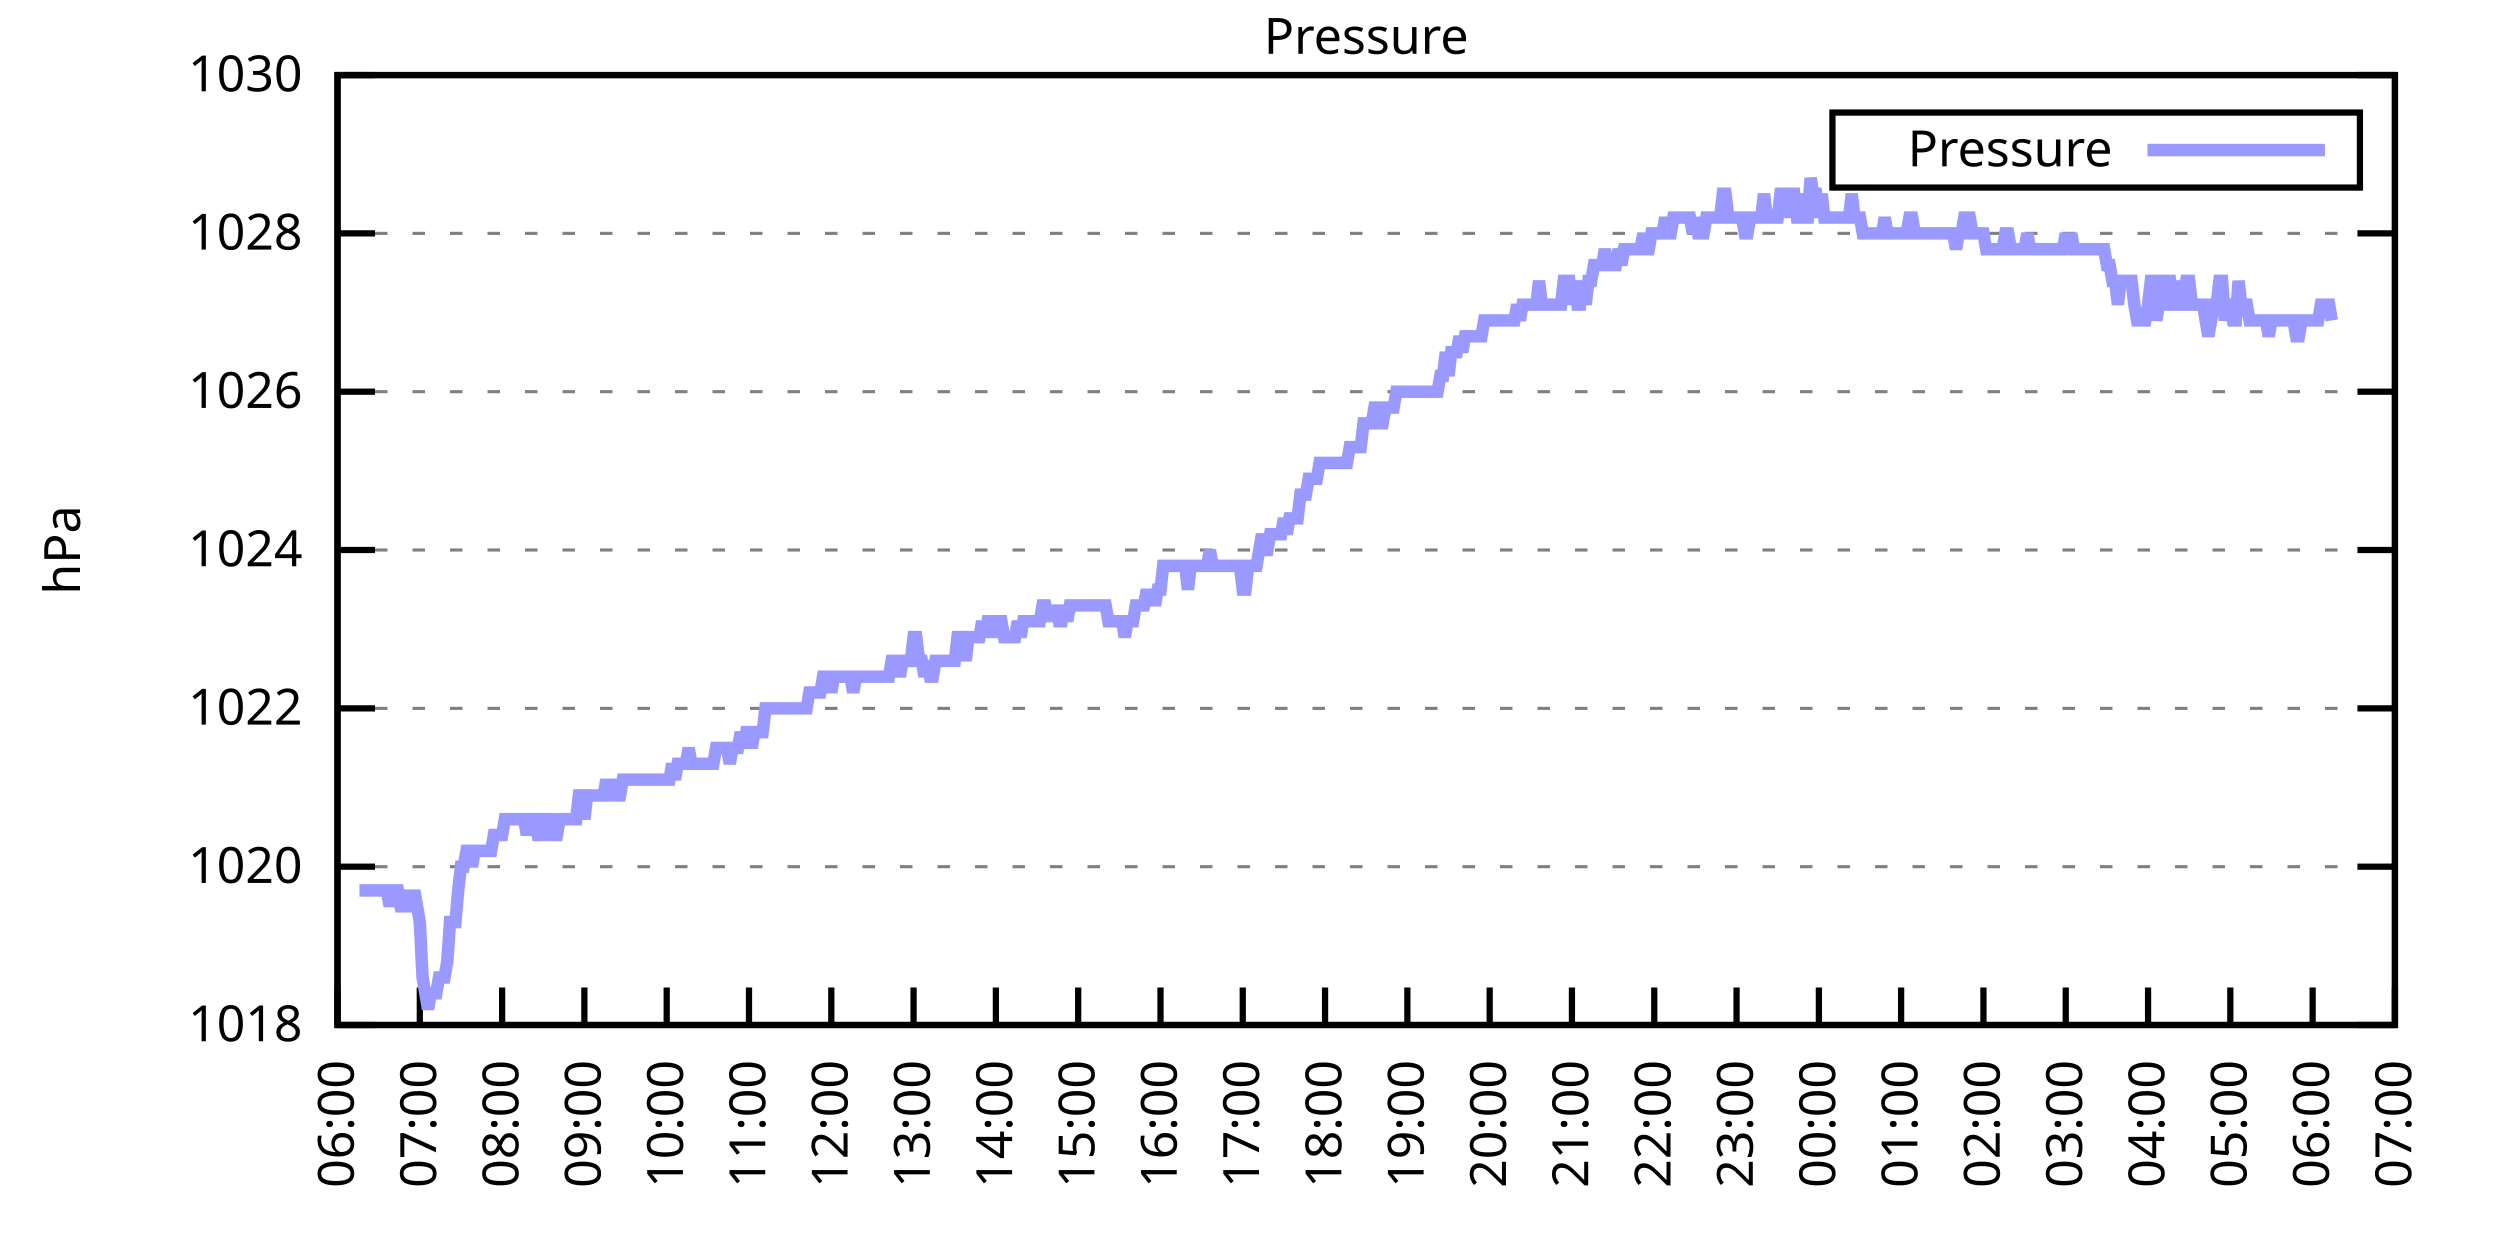
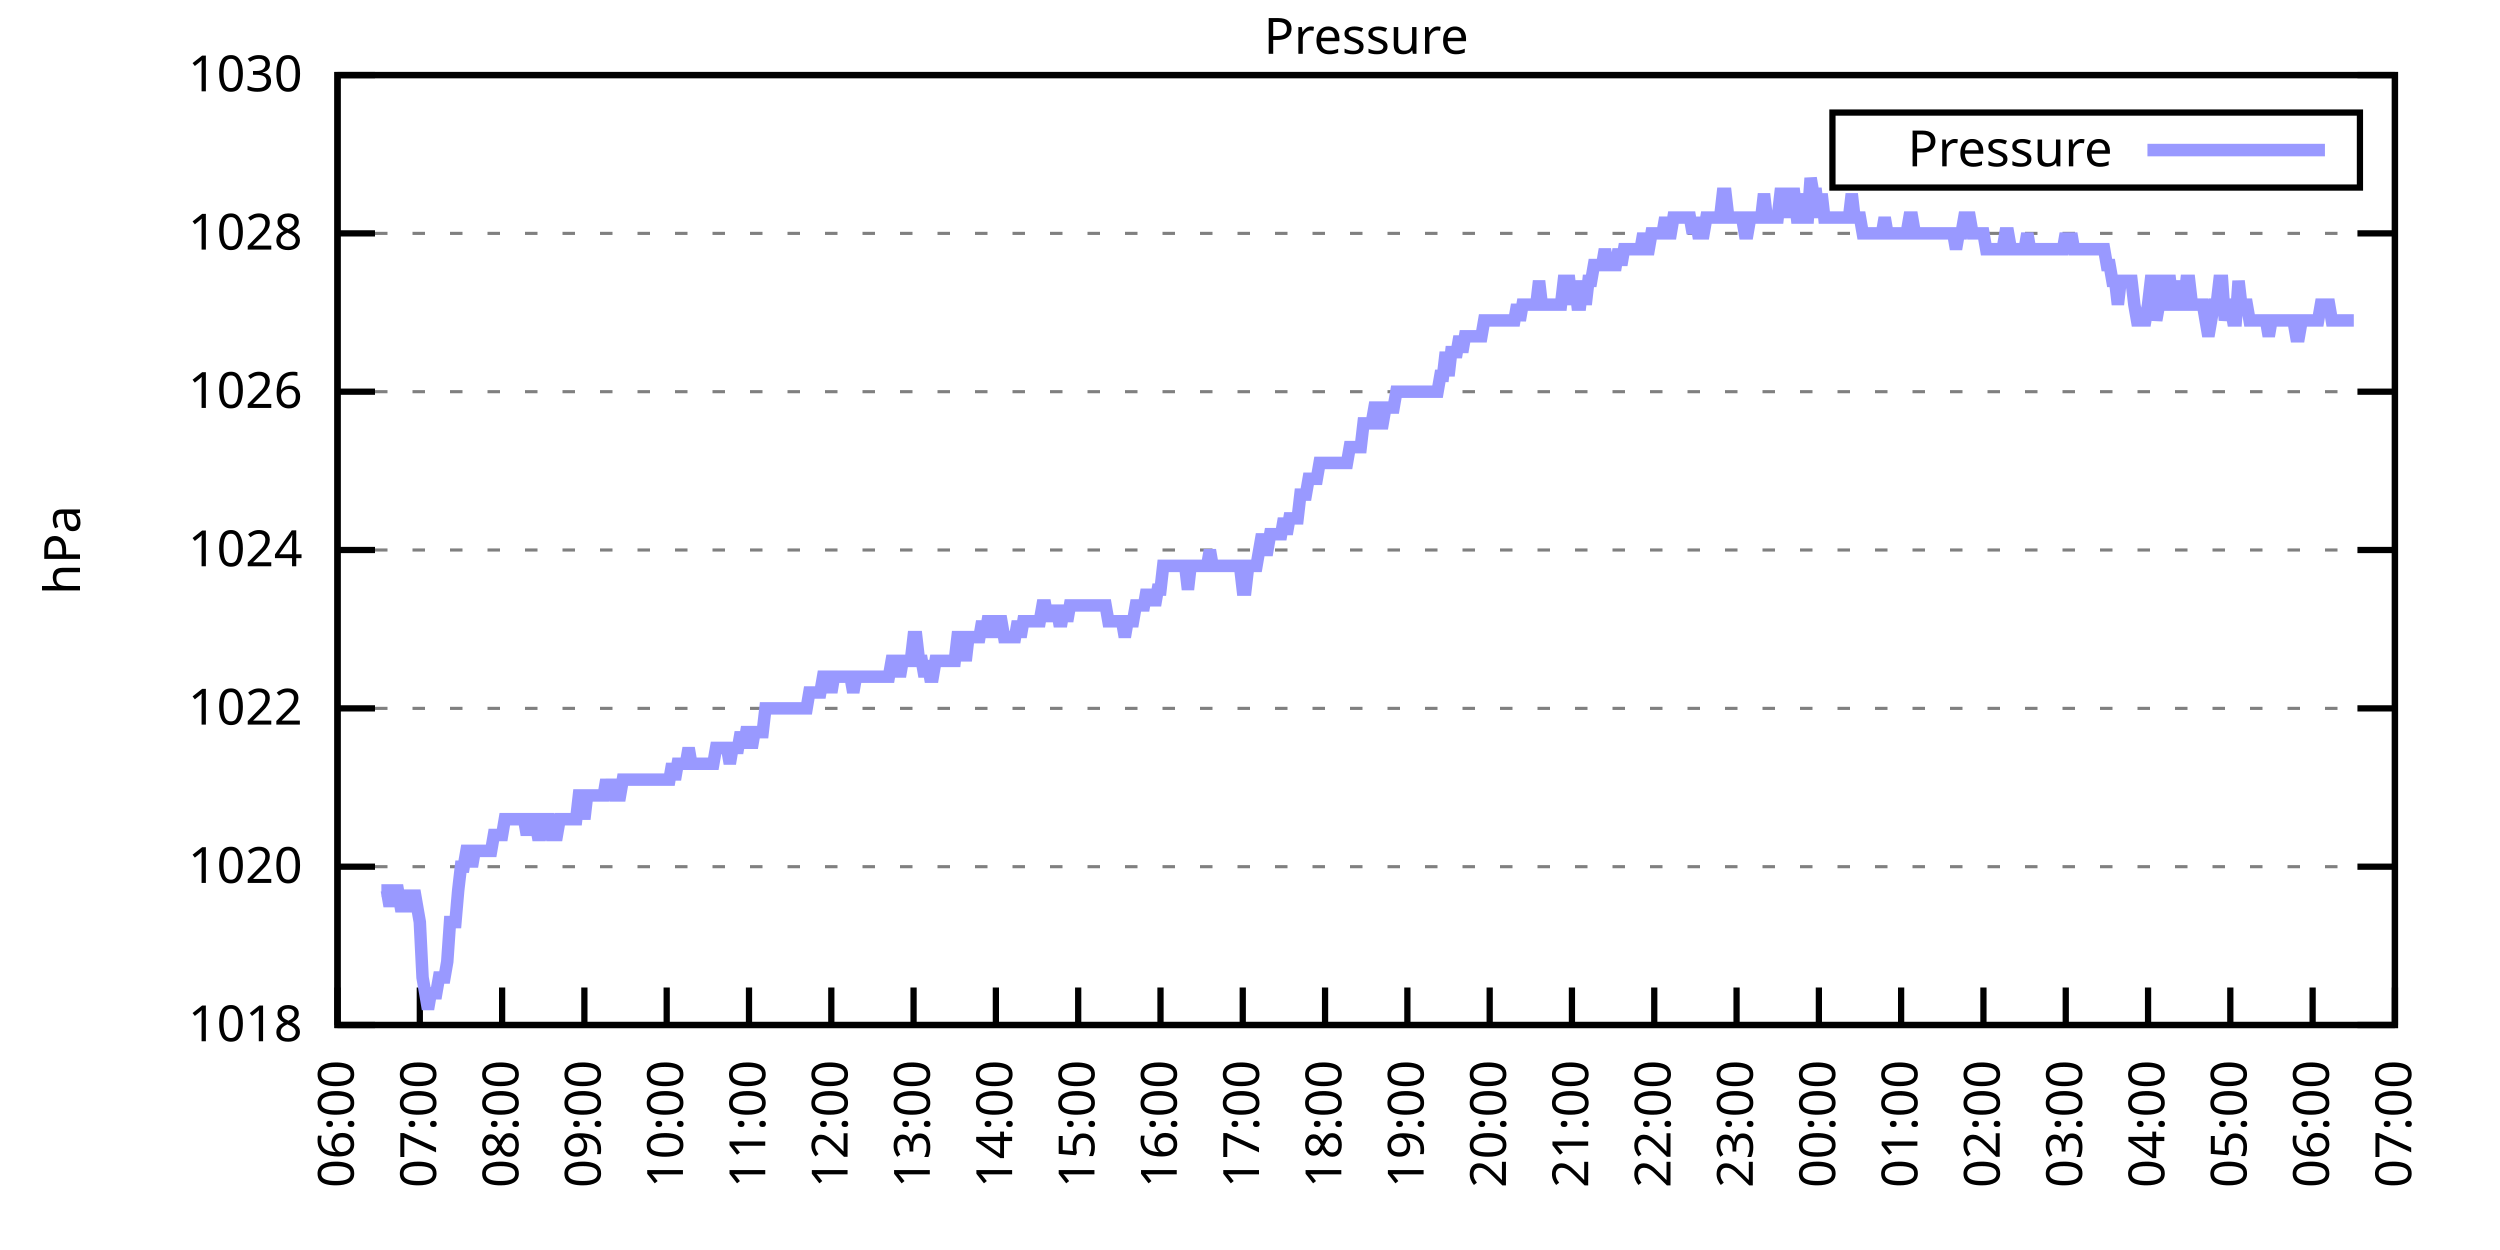
<svg xmlns="http://www.w3.org/2000/svg" xmlns:xlink="http://www.w3.org/1999/xlink" width="400" height="200" viewBox="0 0 400 200">
  <g id="gnuplot_canvas">
    <rect x="0" y="0" width="400" height="200" fill="none" />
    <defs>
      <circle id="gpDot" r="0.5" stroke-width="0.5" stroke="currentColor" />
      <path id="gpPt0" stroke-width="0.333" stroke="currentColor" d="M-1,0 h2 M0,-1 v2" />
      <path id="gpPt1" stroke-width="0.333" stroke="currentColor" d="M-1,-1 L1,1 M1,-1 L-1,1" />
      <path id="gpPt2" stroke-width="0.333" stroke="currentColor" d="M-1,0 L1,0 M0,-1 L0,1 M-1,-1 L1,1 M-1,1 L1,-1" />
      <rect id="gpPt3" stroke-width="0.333" stroke="currentColor" x="-1" y="-1" width="2" height="2" />
      <rect id="gpPt4" stroke-width="0.333" stroke="currentColor" fill="currentColor" x="-1" y="-1" width="2" height="2" />
      <circle id="gpPt5" stroke-width="0.333" stroke="currentColor" cx="0" cy="0" r="1" />
      <use xlink:href="#gpPt5" id="gpPt6" fill="currentColor" stroke="none" />
      <path id="gpPt7" stroke-width="0.333" stroke="currentColor" d="M0,-1.33 L-1.33,0.67 L1.33,0.67 z" />
      <use xlink:href="#gpPt7" id="gpPt8" fill="currentColor" stroke="none" />
      <use xlink:href="#gpPt7" id="gpPt9" stroke="currentColor" transform="rotate(180)" />
      <use xlink:href="#gpPt9" id="gpPt10" fill="currentColor" stroke="none" />
      <use xlink:href="#gpPt3" id="gpPt11" stroke="currentColor" transform="rotate(45)" />
      <use xlink:href="#gpPt11" id="gpPt12" fill="currentColor" stroke="none" />
      <path id="gpPt13" stroke-width="0.333" stroke="currentColor" d="M0,1.330 L1.265,0.411 L0.782,-1.067 L-0.782,-1.076 L-1.265,0.411 z" />
      <use xlink:href="#gpPt13" id="gpPt14" fill="currentColor" stroke="none" />
      <filter id="textbox" filterUnits="objectBoundingBox" x="0" y="0" height="1" width="1">
        <feFlood flood-color="white" flood-opacity="1" result="bgnd" />
        <feComposite in="SourceGraphic" in2="bgnd" operator="atop" />
      </filter>
      <filter id="greybox" filterUnits="objectBoundingBox" x="0" y="0" height="1" width="1">
        <feFlood flood-color="lightgrey" flood-opacity="1" result="grey" />
        <feComposite in="SourceGraphic" in2="grey" operator="atop" />
      </filter>
    </defs>
    <g fill="none" color="white" stroke="currentColor" stroke-width="1.00" stroke-linecap="butt" stroke-linejoin="miter">
</g>
    <g fill="none" color="black" stroke="currentColor" stroke-width="1.00" stroke-linecap="butt" stroke-linejoin="miter">
      <g stroke="none" shape-rendering="crispEdges">
        <polygon fill="rgb(255, 255, 255)" points="54.00,164.00 383.18,164.00 383.18,12.02 54.00,12.02 " />
      </g>
    </g>
    <g fill="none" color="black" stroke="currentColor" stroke-width="1.00" stroke-linecap="butt" stroke-linejoin="miter">
</g>
    <g fill="none" color="black" stroke="black" stroke-width="0.50" stroke-linecap="butt" stroke-linejoin="miter">
</g>
    <g fill="none" color="gray" stroke="currentColor" stroke-width="0.50" stroke-linecap="butt" stroke-linejoin="miter">
      <path stroke="gray" stroke-dasharray="2,4" class="gridline" d="M54.00,164.00 L383.19,164.00  " />
    </g>
    <g fill="none" color="gray" stroke="gray" stroke-width="1.00" stroke-linecap="butt" stroke-linejoin="miter">
</g>
    <g fill="none" color="black" stroke="currentColor" stroke-width="1.00" stroke-linecap="butt" stroke-linejoin="miter">
      <path stroke="black" d="M54.00,164.00 L60.00,164.00 M383.19,164.00 L377.19,164.00  " />
      <g transform="translate(48.40,166.60)" stroke="none" fill="black" font-family="Sans" font-size="8.00" text-anchor="end">
        <text>
          <tspan font-family="Sans"> 1018</tspan>
        </text>
      </g>
    </g>
    <g fill="none" color="black" stroke="currentColor" stroke-width="1.00" stroke-linecap="butt" stroke-linejoin="miter">
</g>
    <g fill="none" color="black" stroke="black" stroke-width="0.50" stroke-linecap="butt" stroke-linejoin="miter">
</g>
    <g fill="none" color="gray" stroke="currentColor" stroke-width="0.50" stroke-linecap="butt" stroke-linejoin="miter">
      <path stroke="gray" stroke-dasharray="2,4" class="gridline" d="M54.00,138.67 L383.19,138.67  " />
    </g>
    <g fill="none" color="gray" stroke="gray" stroke-width="1.00" stroke-linecap="butt" stroke-linejoin="miter">
</g>
    <g fill="none" color="black" stroke="currentColor" stroke-width="1.00" stroke-linecap="butt" stroke-linejoin="miter">
      <path stroke="black" d="M54.00,138.67 L60.00,138.67 M383.19,138.67 L377.19,138.67  " />
      <g transform="translate(48.40,141.27)" stroke="none" fill="black" font-family="Sans" font-size="8.00" text-anchor="end">
        <text>
          <tspan font-family="Sans"> 1020</tspan>
        </text>
      </g>
    </g>
    <g fill="none" color="black" stroke="currentColor" stroke-width="1.00" stroke-linecap="butt" stroke-linejoin="miter">
</g>
    <g fill="none" color="black" stroke="black" stroke-width="0.50" stroke-linecap="butt" stroke-linejoin="miter">
</g>
    <g fill="none" color="gray" stroke="currentColor" stroke-width="0.50" stroke-linecap="butt" stroke-linejoin="miter">
      <path stroke="gray" stroke-dasharray="2,4" class="gridline" d="M54.00,113.34 L383.19,113.34  " />
    </g>
    <g fill="none" color="gray" stroke="gray" stroke-width="1.00" stroke-linecap="butt" stroke-linejoin="miter">
</g>
    <g fill="none" color="black" stroke="currentColor" stroke-width="1.00" stroke-linecap="butt" stroke-linejoin="miter">
      <path stroke="black" d="M54.00,113.34 L60.00,113.34 M383.19,113.34 L377.19,113.34  " />
      <g transform="translate(48.40,115.94)" stroke="none" fill="black" font-family="Sans" font-size="8.00" text-anchor="end">
        <text>
          <tspan font-family="Sans"> 1022</tspan>
        </text>
      </g>
    </g>
    <g fill="none" color="black" stroke="currentColor" stroke-width="1.00" stroke-linecap="butt" stroke-linejoin="miter">
</g>
    <g fill="none" color="black" stroke="black" stroke-width="0.50" stroke-linecap="butt" stroke-linejoin="miter">
</g>
    <g fill="none" color="gray" stroke="currentColor" stroke-width="0.50" stroke-linecap="butt" stroke-linejoin="miter">
      <path stroke="gray" stroke-dasharray="2,4" class="gridline" d="M54.00,88.00 L383.19,88.00  " />
    </g>
    <g fill="none" color="gray" stroke="gray" stroke-width="1.00" stroke-linecap="butt" stroke-linejoin="miter">
</g>
    <g fill="none" color="black" stroke="currentColor" stroke-width="1.00" stroke-linecap="butt" stroke-linejoin="miter">
      <path stroke="black" d="M54.00,88.00 L60.00,88.00 M383.19,88.00 L377.19,88.00  " />
      <g transform="translate(48.40,90.60)" stroke="none" fill="black" font-family="Sans" font-size="8.00" text-anchor="end">
        <text>
          <tspan font-family="Sans"> 1024</tspan>
        </text>
      </g>
    </g>
    <g fill="none" color="black" stroke="currentColor" stroke-width="1.00" stroke-linecap="butt" stroke-linejoin="miter">
</g>
    <g fill="none" color="black" stroke="black" stroke-width="0.50" stroke-linecap="butt" stroke-linejoin="miter">
</g>
    <g fill="none" color="gray" stroke="currentColor" stroke-width="0.50" stroke-linecap="butt" stroke-linejoin="miter">
      <path stroke="gray" stroke-dasharray="2,4" class="gridline" d="M54.00,62.67 L383.19,62.67  " />
    </g>
    <g fill="none" color="gray" stroke="gray" stroke-width="1.00" stroke-linecap="butt" stroke-linejoin="miter">
</g>
    <g fill="none" color="black" stroke="currentColor" stroke-width="1.00" stroke-linecap="butt" stroke-linejoin="miter">
      <path stroke="black" d="M54.00,62.67 L60.00,62.67 M383.19,62.67 L377.19,62.67  " />
      <g transform="translate(48.40,65.27)" stroke="none" fill="black" font-family="Sans" font-size="8.00" text-anchor="end">
        <text>
          <tspan font-family="Sans"> 1026</tspan>
        </text>
      </g>
    </g>
    <g fill="none" color="black" stroke="currentColor" stroke-width="1.00" stroke-linecap="butt" stroke-linejoin="miter">
</g>
    <g fill="none" color="black" stroke="black" stroke-width="0.50" stroke-linecap="butt" stroke-linejoin="miter">
</g>
    <g fill="none" color="gray" stroke="currentColor" stroke-width="0.50" stroke-linecap="butt" stroke-linejoin="miter">
      <path stroke="gray" stroke-dasharray="2,4" class="gridline" d="M54.00,37.34 L383.19,37.34  " />
    </g>
    <g fill="none" color="gray" stroke="gray" stroke-width="1.00" stroke-linecap="butt" stroke-linejoin="miter">
</g>
    <g fill="none" color="black" stroke="currentColor" stroke-width="1.00" stroke-linecap="butt" stroke-linejoin="miter">
      <path stroke="black" d="M54.00,37.34 L60.00,37.34 M383.19,37.34 L377.19,37.34  " />
      <g transform="translate(48.40,39.94)" stroke="none" fill="black" font-family="Sans" font-size="8.00" text-anchor="end">
        <text>
          <tspan font-family="Sans"> 1028</tspan>
        </text>
      </g>
    </g>
    <g fill="none" color="black" stroke="currentColor" stroke-width="1.00" stroke-linecap="butt" stroke-linejoin="miter">
</g>
    <g fill="none" color="black" stroke="black" stroke-width="0.50" stroke-linecap="butt" stroke-linejoin="miter">
</g>
    <g fill="none" color="gray" stroke="currentColor" stroke-width="0.50" stroke-linecap="butt" stroke-linejoin="miter">
      <path stroke="gray" stroke-dasharray="2,4" class="gridline" d="M54.00,12.01 L383.19,12.01  " />
    </g>
    <g fill="none" color="gray" stroke="gray" stroke-width="1.00" stroke-linecap="butt" stroke-linejoin="miter">
</g>
    <g fill="none" color="black" stroke="currentColor" stroke-width="1.00" stroke-linecap="butt" stroke-linejoin="miter">
      <path stroke="black" d="M54.00,12.01 L60.00,12.01 M383.19,12.01 L377.19,12.01  " />
      <g transform="translate(48.40,14.61)" stroke="none" fill="black" font-family="Sans" font-size="8.00" text-anchor="end">
        <text>
          <tspan font-family="Sans"> 1030</tspan>
        </text>
      </g>
    </g>
    <g fill="none" color="black" stroke="currentColor" stroke-width="1.00" stroke-linecap="butt" stroke-linejoin="miter">
      <path stroke="black" d="M54.00,164.00 L54.00,158.00  " />
      <g transform="translate(56.60,169.60) rotate(270.00)" stroke="none" fill="black" font-family="Sans" font-size="8.00" text-anchor="end">
        <text>
          <tspan font-family="Sans">06:00</tspan>
        </text>
      </g>
    </g>
    <g fill="none" color="black" stroke="currentColor" stroke-width="1.00" stroke-linecap="butt" stroke-linejoin="miter">
      <path stroke="black" d="M67.17,164.00 L67.17,158.00  " />
      <g transform="translate(69.77,169.60) rotate(270.00)" stroke="none" fill="black" font-family="Sans" font-size="8.00" text-anchor="end">
        <text>
          <tspan font-family="Sans">07:00</tspan>
        </text>
      </g>
    </g>
    <g fill="none" color="black" stroke="currentColor" stroke-width="1.00" stroke-linecap="butt" stroke-linejoin="miter">
      <path stroke="black" d="M80.34,164.00 L80.34,158.00  " />
      <g transform="translate(82.94,169.60) rotate(270.00)" stroke="none" fill="black" font-family="Sans" font-size="8.00" text-anchor="end">
        <text>
          <tspan font-family="Sans">08:00</tspan>
        </text>
      </g>
    </g>
    <g fill="none" color="black" stroke="currentColor" stroke-width="1.00" stroke-linecap="butt" stroke-linejoin="miter">
      <path stroke="black" d="M93.50,164.00 L93.50,158.00  " />
      <g transform="translate(96.10,169.60) rotate(270.00)" stroke="none" fill="black" font-family="Sans" font-size="8.00" text-anchor="end">
        <text>
          <tspan font-family="Sans">09:00</tspan>
        </text>
      </g>
    </g>
    <g fill="none" color="black" stroke="currentColor" stroke-width="1.00" stroke-linecap="butt" stroke-linejoin="miter">
      <path stroke="black" d="M106.67,164.00 L106.67,158.00  " />
      <g transform="translate(109.27,169.60) rotate(270.00)" stroke="none" fill="black" font-family="Sans" font-size="8.00" text-anchor="end">
        <text>
          <tspan font-family="Sans">10:00</tspan>
        </text>
      </g>
    </g>
    <g fill="none" color="black" stroke="currentColor" stroke-width="1.00" stroke-linecap="butt" stroke-linejoin="miter">
      <path stroke="black" d="M119.84,164.00 L119.84,158.00  " />
      <g transform="translate(122.44,169.60) rotate(270.00)" stroke="none" fill="black" font-family="Sans" font-size="8.00" text-anchor="end">
        <text>
          <tspan font-family="Sans">11:00</tspan>
        </text>
      </g>
    </g>
    <g fill="none" color="black" stroke="currentColor" stroke-width="1.00" stroke-linecap="butt" stroke-linejoin="miter">
      <path stroke="black" d="M133.01,164.00 L133.01,158.00  " />
      <g transform="translate(135.61,169.60) rotate(270.00)" stroke="none" fill="black" font-family="Sans" font-size="8.00" text-anchor="end">
        <text>
          <tspan font-family="Sans">12:00</tspan>
        </text>
      </g>
    </g>
    <g fill="none" color="black" stroke="currentColor" stroke-width="1.00" stroke-linecap="butt" stroke-linejoin="miter">
      <path stroke="black" d="M146.17,164.00 L146.17,158.00  " />
      <g transform="translate(148.77,169.60) rotate(270.00)" stroke="none" fill="black" font-family="Sans" font-size="8.00" text-anchor="end">
        <text>
          <tspan font-family="Sans">13:00</tspan>
        </text>
      </g>
    </g>
    <g fill="none" color="black" stroke="currentColor" stroke-width="1.00" stroke-linecap="butt" stroke-linejoin="miter">
      <path stroke="black" d="M159.34,164.00 L159.34,158.00  " />
      <g transform="translate(161.94,169.60) rotate(270.00)" stroke="none" fill="black" font-family="Sans" font-size="8.00" text-anchor="end">
        <text>
          <tspan font-family="Sans">14:00</tspan>
        </text>
      </g>
    </g>
    <g fill="none" color="black" stroke="currentColor" stroke-width="1.00" stroke-linecap="butt" stroke-linejoin="miter">
      <path stroke="black" d="M172.51,164.00 L172.51,158.00  " />
      <g transform="translate(175.11,169.60) rotate(270.00)" stroke="none" fill="black" font-family="Sans" font-size="8.00" text-anchor="end">
        <text>
          <tspan font-family="Sans">15:00</tspan>
        </text>
      </g>
    </g>
    <g fill="none" color="black" stroke="currentColor" stroke-width="1.00" stroke-linecap="butt" stroke-linejoin="miter">
      <path stroke="black" d="M185.68,164.00 L185.68,158.00  " />
      <g transform="translate(188.28,169.60) rotate(270.00)" stroke="none" fill="black" font-family="Sans" font-size="8.00" text-anchor="end">
        <text>
          <tspan font-family="Sans">16:00</tspan>
        </text>
      </g>
    </g>
    <g fill="none" color="black" stroke="currentColor" stroke-width="1.00" stroke-linecap="butt" stroke-linejoin="miter">
      <path stroke="black" d="M198.84,164.00 L198.84,158.00  " />
      <g transform="translate(201.44,169.60) rotate(270.00)" stroke="none" fill="black" font-family="Sans" font-size="8.00" text-anchor="end">
        <text>
          <tspan font-family="Sans">17:00</tspan>
        </text>
      </g>
    </g>
    <g fill="none" color="black" stroke="currentColor" stroke-width="1.00" stroke-linecap="butt" stroke-linejoin="miter">
      <path stroke="black" d="M212.01,164.00 L212.01,158.00  " />
      <g transform="translate(214.61,169.60) rotate(270.00)" stroke="none" fill="black" font-family="Sans" font-size="8.00" text-anchor="end">
        <text>
          <tspan font-family="Sans">18:00</tspan>
        </text>
      </g>
    </g>
    <g fill="none" color="black" stroke="currentColor" stroke-width="1.00" stroke-linecap="butt" stroke-linejoin="miter">
      <path stroke="black" d="M225.18,164.00 L225.18,158.00  " />
      <g transform="translate(227.78,169.60) rotate(270.00)" stroke="none" fill="black" font-family="Sans" font-size="8.00" text-anchor="end">
        <text>
          <tspan font-family="Sans">19:00</tspan>
        </text>
      </g>
    </g>
    <g fill="none" color="black" stroke="currentColor" stroke-width="1.00" stroke-linecap="butt" stroke-linejoin="miter">
      <path stroke="black" d="M238.35,164.00 L238.35,158.00  " />
      <g transform="translate(240.95,169.60) rotate(270.00)" stroke="none" fill="black" font-family="Sans" font-size="8.00" text-anchor="end">
        <text>
          <tspan font-family="Sans">20:00</tspan>
        </text>
      </g>
    </g>
    <g fill="none" color="black" stroke="currentColor" stroke-width="1.00" stroke-linecap="butt" stroke-linejoin="miter">
      <path stroke="black" d="M251.51,164.00 L251.51,158.00  " />
      <g transform="translate(254.11,169.60) rotate(270.00)" stroke="none" fill="black" font-family="Sans" font-size="8.00" text-anchor="end">
        <text>
          <tspan font-family="Sans">21:00</tspan>
        </text>
      </g>
    </g>
    <g fill="none" color="black" stroke="currentColor" stroke-width="1.00" stroke-linecap="butt" stroke-linejoin="miter">
      <path stroke="black" d="M264.68,164.00 L264.68,158.00  " />
      <g transform="translate(267.28,169.60) rotate(270.00)" stroke="none" fill="black" font-family="Sans" font-size="8.00" text-anchor="end">
        <text>
          <tspan font-family="Sans">22:00</tspan>
        </text>
      </g>
    </g>
    <g fill="none" color="black" stroke="currentColor" stroke-width="1.00" stroke-linecap="butt" stroke-linejoin="miter">
      <path stroke="black" d="M277.85,164.00 L277.85,158.00  " />
      <g transform="translate(280.45,169.60) rotate(270.00)" stroke="none" fill="black" font-family="Sans" font-size="8.00" text-anchor="end">
        <text>
          <tspan font-family="Sans">23:00</tspan>
        </text>
      </g>
    </g>
    <g fill="none" color="black" stroke="currentColor" stroke-width="1.00" stroke-linecap="butt" stroke-linejoin="miter">
      <path stroke="black" d="M291.02,164.00 L291.02,158.00  " />
      <g transform="translate(293.62,169.60) rotate(270.00)" stroke="none" fill="black" font-family="Sans" font-size="8.00" text-anchor="end">
        <text>
          <tspan font-family="Sans">00:00</tspan>
        </text>
      </g>
    </g>
    <g fill="none" color="black" stroke="currentColor" stroke-width="1.00" stroke-linecap="butt" stroke-linejoin="miter">
      <path stroke="black" d="M304.18,164.00 L304.18,158.00  " />
      <g transform="translate(306.78,169.60) rotate(270.00)" stroke="none" fill="black" font-family="Sans" font-size="8.00" text-anchor="end">
        <text>
          <tspan font-family="Sans">01:00</tspan>
        </text>
      </g>
    </g>
    <g fill="none" color="black" stroke="currentColor" stroke-width="1.00" stroke-linecap="butt" stroke-linejoin="miter">
      <path stroke="black" d="M317.35,164.00 L317.35,158.00  " />
      <g transform="translate(319.95,169.60) rotate(270.00)" stroke="none" fill="black" font-family="Sans" font-size="8.00" text-anchor="end">
        <text>
          <tspan font-family="Sans">02:00</tspan>
        </text>
      </g>
    </g>
    <g fill="none" color="black" stroke="currentColor" stroke-width="1.00" stroke-linecap="butt" stroke-linejoin="miter">
      <path stroke="black" d="M330.52,164.00 L330.52,158.00  " />
      <g transform="translate(333.12,169.60) rotate(270.00)" stroke="none" fill="black" font-family="Sans" font-size="8.00" text-anchor="end">
        <text>
          <tspan font-family="Sans">03:00</tspan>
        </text>
      </g>
    </g>
    <g fill="none" color="black" stroke="currentColor" stroke-width="1.00" stroke-linecap="butt" stroke-linejoin="miter">
      <path stroke="black" d="M343.69,164.00 L343.69,158.00  " />
      <g transform="translate(346.29,169.60) rotate(270.00)" stroke="none" fill="black" font-family="Sans" font-size="8.00" text-anchor="end">
        <text>
          <tspan font-family="Sans">04:00</tspan>
        </text>
      </g>
    </g>
    <g fill="none" color="black" stroke="currentColor" stroke-width="1.00" stroke-linecap="butt" stroke-linejoin="miter">
      <path stroke="black" d="M356.85,164.00 L356.85,158.00  " />
      <g transform="translate(359.45,169.60) rotate(270.00)" stroke="none" fill="black" font-family="Sans" font-size="8.00" text-anchor="end">
        <text>
          <tspan font-family="Sans">05:00</tspan>
        </text>
      </g>
    </g>
    <g fill="none" color="black" stroke="currentColor" stroke-width="1.00" stroke-linecap="butt" stroke-linejoin="miter">
      <path stroke="black" d="M370.02,164.00 L370.02,158.00  " />
      <g transform="translate(372.62,169.60) rotate(270.00)" stroke="none" fill="black" font-family="Sans" font-size="8.00" text-anchor="end">
        <text>
          <tspan font-family="Sans">06:00</tspan>
        </text>
      </g>
    </g>
    <g fill="none" color="black" stroke="currentColor" stroke-width="1.00" stroke-linecap="butt" stroke-linejoin="miter">
      <path stroke="black" d="M383.19,164.00 L383.19,158.00  " />
      <g transform="translate(385.79,169.60) rotate(270.00)" stroke="none" fill="black" font-family="Sans" font-size="8.00" text-anchor="end">
        <text>
          <tspan font-family="Sans">07:00</tspan>
        </text>
      </g>
    </g>
    <g fill="none" color="black" stroke="currentColor" stroke-width="1.00" stroke-linecap="butt" stroke-linejoin="miter">
</g>
    <g fill="none" color="black" stroke="currentColor" stroke-width="1.00" stroke-linecap="butt" stroke-linejoin="miter">
      <path stroke="black" d="M54.00,12.01 L54.00,164.00 L383.19,164.00 L383.19,12.01 L54.00,12.01 Z  " />
    </g>
    <g fill="none" color="black" stroke="currentColor" stroke-width="1.00" stroke-linecap="butt" stroke-linejoin="miter">
</g>
    <g fill="none" color="black" stroke="currentColor" stroke-width="1.00" stroke-linecap="butt" stroke-linejoin="miter">
      <path stroke="black" d="M293.19,30.01 L293.19,18.01 L377.59,18.01 L377.59,30.01 L293.19,30.01 Z  " />
    </g>
    <g id="Pressure_plot_1">
      <g fill="none" color="white" stroke="black" stroke-width="2.00" stroke-linecap="butt" stroke-linejoin="miter">
</g>
      <g fill="none" color="black" stroke="currentColor" stroke-width="2.00" stroke-linecap="butt" stroke-linejoin="miter">
        <g transform="translate(337.99,26.61)" stroke="none" fill="black" font-family="Sans" font-size="8.00" text-anchor="end">
          <text>
            <tspan font-family="Sans">Pressure</tspan>
          </text>
        </g>
      </g>
      <g fill="none" color="black" stroke="currentColor" stroke-width="2.00" stroke-linecap="butt" stroke-linejoin="miter">
-         <path stroke="rgb(153, 153, 255)" d="M343.59,24.01 L371.99,24.01 M57.51,142.47 L57.95,142.47 L58.39,142.47 L58.83,142.47 L59.27,142.47 L59.71,142.47   L60.14,142.47 L60.58,142.47 L61.02,142.47 L61.46,142.47 L61.90,142.47 L62.34,145.00 L62.78,142.47 L63.22,142.47   L63.66,142.47 L64.10,145.00 L64.53,145.00 L64.97,142.47 L65.41,145.00 L65.85,145.00 L66.29,142.47 L66.73,145.00   L67.17,147.53 L67.61,156.40 L68.05,158.93 L68.48,161.47 L68.92,158.93 L69.36,158.93 L69.80,158.93 L70.24,156.40   L70.68,156.40 L71.12,156.40 L71.56,153.87 L72.00,147.53 L72.43,147.53 L72.87,147.53 L73.31,142.47 L73.75,138.67   L74.19,138.67 L74.63,136.14 L75.07,136.14 L75.51,138.67 L75.95,136.14 L76.38,136.14 L76.82,136.14 L77.26,136.14   L77.70,136.14 L78.14,136.14 L78.58,136.14 L79.02,133.60 L79.46,133.60 L79.90,133.60 L80.34,133.60 L80.77,131.07   L81.21,131.07 L81.65,131.07 L82.09,131.07 L82.53,131.07 L82.97,131.07 L83.41,131.07 L83.85,131.07 L84.29,133.60   L84.72,131.07 L85.16,131.07 L85.60,131.07 L86.04,133.60 L86.48,133.60 L86.92,131.07 L87.36,131.07 L87.80,131.07   L88.24,133.60 L88.67,133.60 L89.11,133.60 L89.55,131.07 L89.99,131.07 L90.43,131.07 L90.87,131.07 L91.31,131.07   L91.75,131.07 L92.19,131.07 L92.62,127.27 L93.06,127.27 L93.50,131.07 L93.94,127.27 L94.38,127.27 L94.82,127.27   L95.26,127.27 L95.70,127.27 L96.14,127.27 L96.58,127.27 L97.01,124.74 L97.45,127.27 L97.89,124.74 L98.33,127.27   L98.77,127.27 L99.21,127.27 L99.65,124.74 L100.09,124.74 L100.53,124.74 L100.96,124.74 L101.40,124.74 L101.84,124.74   L102.28,124.74 L102.72,124.74 L103.16,124.74 L103.60,124.74 L104.04,124.74 L104.48,124.74 L104.91,124.74 L105.35,124.74   L105.79,124.74 L106.23,124.74 L106.67,124.74 L107.11,124.74 L107.55,122.20 L107.99,124.74 L108.43,122.20 L108.87,122.20   L109.30,122.20 L109.74,122.20 L110.18,119.67 L110.62,122.20 L111.06,122.20 L111.50,122.20 L111.94,122.20 L112.38,122.20   L112.60,122.20 L113.25,122.20 L113.69,122.20 L114.13,122.20 L114.57,119.67 L115.01,119.67 L115.45,119.67 L115.89,119.67   L116.33,119.67 L116.77,122.20 L117.20,119.67 L117.64,119.67 L118.08,119.67 L118.52,117.14 L118.96,119.67 L119.40,117.14   L119.84,117.14 L120.28,119.67 L120.72,117.14 L121.15,117.14 L121.59,117.14 L122.03,117.14 L122.47,113.34 L122.91,113.34   L123.35,113.34 L123.79,113.34 L124.23,113.34 L124.67,113.34 L125.11,113.34 L125.54,113.34 L125.98,113.34 L126.42,113.34   L126.86,113.34 L127.30,113.34 L127.74,113.34 L128.18,113.34 L128.62,113.34 L129.06,113.34 L129.49,110.80 L129.93,110.80   L130.37,110.80 L130.81,110.80 L131.25,110.80 L131.69,108.27 L132.13,108.27 L132.57,108.27 L133.01,110.80 L133.44,108.27   L133.88,108.27 L134.32,108.27 L134.76,108.27 L135.20,108.27 L135.64,108.27 L136.08,108.27 L136.52,110.80 L136.96,108.27   L137.39,108.27 L137.83,108.27 L138.27,108.27 L138.71,108.27 L139.15,108.27 L139.59,108.27 L140.03,108.27 L140.47,108.27   L140.91,108.27 L141.35,108.27 L141.78,108.27 L142.22,108.27 L142.66,105.74 L143.10,105.74 L143.54,105.74 L143.98,108.27   L144.42,105.74 L144.86,105.74 L145.30,105.74 L145.73,105.74 L146.17,101.94 L146.61,101.94 L147.05,105.74 L147.49,105.74   L147.93,108.27 L148.37,105.74 L148.81,108.27 L149.25,108.27 L149.68,105.74 L150.12,105.74 L150.56,105.74 L151.00,105.74   L151.44,105.74 L151.88,105.74 L152.32,105.74 L152.76,105.74 L153.20,101.94 L153.63,101.94 L154.07,101.94 L154.51,105.74   L154.95,101.94 L155.39,101.94 L155.83,101.94 L156.27,101.94 L156.71,101.94 L157.15,99.40 L157.59,101.94 L158.02,99.40   L158.46,99.40 L158.90,99.40 L159.34,101.94 L159.78,99.40 L160.22,99.40 L160.66,101.94 L161.10,101.94 L161.54,101.94   L161.97,101.94 L162.41,101.94 L162.85,99.40 L163.29,101.94 L163.73,99.40 L164.17,99.40 L164.61,99.40 L165.05,99.40   L165.49,99.40 L165.92,99.40 L166.36,99.40 L166.80,96.87 L167.24,96.87 L167.68,99.40 L168.12,96.87 L168.56,99.40   L169.00,96.87 L169.44,99.40 L169.87,99.40 L170.31,96.87 L170.75,99.40 L171.19,96.87 L171.63,96.87 L172.07,96.87   L172.51,96.87 L172.95,96.87 L173.39,96.87 L173.83,96.87 L174.26,96.87 L174.70,96.87 L175.14,96.87 L175.58,96.87   L176.02,96.87 L176.46,96.87 L176.90,96.87 L177.34,99.40 L177.78,99.40 L178.21,99.40 L178.65,99.40 L179.09,99.40   L179.53,99.40 L179.97,101.94 L180.41,99.40 L180.85,99.40 L181.29,99.40 L181.73,96.87 L182.16,96.87 L182.60,96.87   L183.04,96.87 L183.48,94.34 L183.92,96.87 L184.36,94.34 L184.80,96.87 L185.24,94.34 L185.68,94.34 L186.11,90.54   L186.55,90.54 L186.99,90.54 L187.43,90.54 L187.87,90.54 L188.31,90.54 L188.75,90.54 L189.19,90.54 L189.63,90.54   L190.07,94.34 L190.50,90.54 L190.94,90.54 L191.38,90.54 L191.82,90.54 L192.26,90.54 L192.70,90.54 L193.14,90.54   L193.58,88.00 L194.02,90.54 L194.45,90.54 L194.89,90.54 L195.33,90.54 L195.77,90.54 L196.21,90.54 L196.65,90.54   L197.09,90.54 L197.53,90.54 L197.97,90.54 L198.40,90.54 L198.84,94.34 L199.28,94.34 L199.72,90.54 L200.16,90.54   L200.60,90.54 L201.04,90.54 L201.48,88.00 L201.92,85.47 L202.35,88.00 L202.79,88.00 L203.23,85.47 L203.67,85.47   L204.11,85.47 L204.55,85.47 L204.99,85.47 L205.43,82.94 L205.87,85.47 L206.31,82.94 L206.74,82.94 L207.18,82.94   L207.62,82.94 L208.06,79.14 L208.50,79.14 L208.94,79.14 L209.38,76.61 L209.82,76.61 L210.26,76.61 L210.69,76.61   L211.13,74.07 L211.57,74.07 L212.01,74.07 L212.45,74.07 L212.89,74.07 L213.33,74.07 L213.77,74.07 L214.21,74.07   L214.64,74.07 L215.08,74.07 L215.52,74.07 L215.96,71.54 L216.40,71.54 L216.84,71.54 L217.28,71.54 L217.72,71.54   L218.16,67.74 L218.60,67.74 L219.03,67.74 L219.47,67.74 L219.91,65.21 L220.35,65.21 L220.79,67.74 L221.23,67.74   L221.67,65.21 L222.11,65.21 L222.55,65.21 L222.98,65.21 L223.42,62.67 L223.86,62.67 L224.30,62.67 L224.74,62.67   L225.18,62.67 L225.62,62.67 L226.06,62.67 L226.50,62.67 L226.93,62.67 L227.37,62.67 L227.81,62.67 L228.25,62.67   L228.69,62.67 L229.13,62.67 L229.57,62.67 L230.01,62.67 L230.45,60.14 L230.88,60.14 L231.32,56.34 L231.76,60.14   L232.20,56.34 L232.64,56.34 L233.08,56.34 L233.52,53.81 L233.96,56.34 L234.40,53.81 L234.84,53.81 L235.27,53.81   L235.71,53.81 L236.15,53.81 L236.59,53.81 L237.03,53.81 L237.47,51.27 L237.91,51.27 L238.35,51.27 L238.79,51.27   L239.22,51.27 L239.66,51.27 L240.10,51.27 L240.54,51.27 L240.98,51.27 L241.42,51.27 L241.86,51.27 L242.30,51.27   L242.74,48.74 L243.17,51.27 L243.61,48.74 L244.05,48.74 L244.49,48.74 L244.93,48.74 L245.37,48.74 L245.81,48.74   L246.25,44.94 L246.69,48.74 L247.12,48.74 L247.56,48.74 L248.00,48.74 L248.44,48.74 L248.88,48.74 L249.32,48.74   L249.76,48.74 L250.20,44.94 L250.64,44.94 L251.08,44.94 L251.51,48.74 L251.95,44.94 L252.39,48.74 L252.83,48.74   L253.27,44.94 L253.71,48.74 L254.15,44.94 L254.59,44.94 L255.03,42.41 L255.46,42.41 L255.90,42.41 L256.34,42.41   L256.78,39.87 L257.22,42.41 L257.66,42.41 L258.10,42.41 L258.54,42.41 L258.98,39.87 L259.41,42.41 L259.85,39.87   L260.29,39.87 L260.73,39.87 L261.17,39.87 L261.61,39.87 L262.05,39.87 L262.49,39.87 L262.93,37.34 L263.36,39.87   L263.80,39.87 L264.24,37.34 L264.68,37.34 L265.12,37.34 L265.56,37.34 L266.00,37.34 L266.44,34.81 L266.88,37.34   L267.32,37.34 L267.75,34.81 L268.19,34.81 L268.63,34.81 L269.07,34.81 L269.51,34.81 L269.95,34.81 L270.39,34.81   L270.83,37.34 L271.27,34.81 L271.70,37.34 L272.14,37.34 L272.58,37.34 L273.02,34.81 L273.46,34.81 L273.90,34.81   L274.34,34.81 L274.78,34.81 L275.22,34.81 L275.65,31.01 L276.09,31.01 L276.53,34.81 L276.97,34.81 L277.41,34.81   L277.85,34.81 L278.29,34.81 L278.73,34.81 L279.17,37.34 L279.60,37.34 L280.04,34.81 L280.48,34.81 L280.92,34.81   L281.36,34.81 L281.80,34.81 L282.24,31.01 L282.68,34.81 L283.12,34.81 L283.56,34.81 L283.99,34.81 L284.43,34.81   L284.87,31.01 L285.31,31.01 L285.75,34.81 L286.19,31.01 L286.63,31.01 L287.07,31.01 L287.51,34.81 L287.94,34.81   L288.38,31.01 L288.82,34.81 L289.26,34.81 L289.70,28.48 L290.14,31.01 L290.58,31.01 L291.02,34.81 L291.46,31.01   L291.89,34.81 L292.33,34.81 L292.77,34.81 L293.21,34.81 L293.65,34.81 L294.09,34.81 L294.53,34.81 L294.97,34.81   L295.41,34.81 L295.84,34.81 L296.28,31.01 L296.72,34.81 L297.16,34.81 L297.60,34.81 L298.04,37.34 L298.48,37.34   L298.92,37.34 L299.36,37.34 L299.80,37.34 L300.23,37.34 L300.67,37.34 L301.11,37.34 L301.55,34.81 L301.99,37.34   L302.43,37.34 L302.87,37.34 L303.31,37.34 L303.75,37.34 L304.18,37.34 L304.62,37.34 L305.06,37.34 L305.50,34.81   L305.94,34.81 L306.38,37.34 L306.82,37.34 L307.26,37.34 L307.70,37.34 L308.13,37.34 L308.57,37.34 L309.01,37.34   L309.45,37.34 L309.89,37.34 L310.33,37.34 L310.77,37.34 L311.21,37.34 L311.65,37.34 L312.08,37.34 L312.52,37.34   L312.96,39.87 L313.40,37.34 L313.84,37.34 L314.28,34.81 L314.72,34.81 L315.16,34.81 L315.60,37.34 L316.04,37.34   L316.47,37.34 L316.91,37.34 L317.35,37.34 L317.79,39.87 L318.23,39.87 L318.67,39.87 L319.11,39.87 L319.55,39.87   L319.99,39.87 L320.42,39.87 L320.86,37.34 L321.30,37.34 L321.74,39.87 L322.18,39.87 L322.62,39.87 L323.06,39.87   L323.50,39.87 L323.94,39.87 L324.37,37.34 L324.81,39.87 L325.25,39.87 L325.69,39.87 L326.13,39.87 L326.57,39.87   L327.01,39.87 L327.45,39.87 L327.89,39.87 L328.33,39.87 L328.76,39.87 L329.20,39.87 L329.64,39.87 L330.08,39.87   L330.52,37.34 L330.96,39.87 L331.40,37.34 L331.84,39.87 L332.28,39.87 L332.71,39.87 L333.15,39.87 L333.59,39.87   L334.03,39.87 L334.47,39.87 L334.91,39.87 L335.35,39.87 L335.79,39.87 L336.23,39.87 L336.66,39.87 L337.10,42.41   L337.54,42.41 L337.98,44.94 L338.42,44.94 L338.86,48.74 L339.30,44.94 L339.74,44.94 L340.18,44.94 L340.61,44.94   L341.05,44.94 L341.49,48.74 L341.93,51.27 L342.37,51.27 L342.81,51.27 L343.25,51.27 L343.69,48.74 L344.13,44.94   L344.57,44.94 L345.00,51.27 L345.44,48.74 L345.88,48.74 L346.32,44.94 L346.76,44.94 L347.20,44.94 L347.64,48.74   L348.08,48.74 L348.52,44.94 L348.95,48.74 L349.39,48.74 L349.83,44.94 L350.27,44.94 L350.71,48.74 L351.15,48.74   L351.59,48.74 L352.03,48.74 L352.47,48.74 L352.90,51.27 L353.34,53.81 L353.78,51.27 L354.22,48.74 L354.66,48.74   L355.10,44.94 L355.54,44.94 L355.98,51.27 L356.42,48.74 L356.85,48.74 L357.29,51.27 L357.73,51.27 L358.17,44.94   L358.61,48.74 L359.05,48.74 L359.49,48.74 L359.93,51.27 L360.37,51.27 L360.81,51.27 L361.24,51.27 L361.68,51.27   L362.12,51.27 L362.56,51.27 L363.00,53.81 L363.44,51.27 L363.88,51.27 L364.32,51.27 L364.76,51.27 L365.19,51.27   L365.63,51.27 L366.07,51.27 L366.51,51.27 L366.95,51.27 L367.39,53.81 L367.83,53.81 L368.27,51.27 L368.71,51.27   L369.14,51.27 L369.58,51.27 L370.02,51.27 L370.46,51.27 L370.90,51.27 L371.34,48.74 L371.78,48.74 L372.22,48.74   L372.66,48.74 L373.09,51.27  " />
+         <path stroke="rgb(153, 153, 255)" d="M343.59,24.01 L371.99,24.01 M61.02,142.47 L61.46,142.47 L61.90,142.47 L62.34,145.00 L62.78,142.47 L63.22,142.47   L63.66,142.47 L64.10,145.00 L64.53,145.00 L64.97,142.47 L65.41,145.00 L65.85,145.00 L66.29,142.47 L66.73,145.00   L67.17,147.53 L67.61,156.40 L68.05,158.93 L68.48,161.47 L68.92,158.93 L69.36,158.93 L69.80,158.93 L70.24,156.40   L70.68,156.40 L71.12,156.40 L71.56,153.87 L72.00,147.53 L72.43,147.53 L72.87,147.53 L73.31,142.47 L73.75,138.67   L74.19,138.67 L74.63,136.14 L75.07,136.14 L75.51,138.67 L75.95,136.14 L76.38,136.14 L76.82,136.14 L77.26,136.14   L77.70,136.14 L78.14,136.14 L78.58,136.14 L79.02,133.60 L79.46,133.60 L79.90,133.60 L80.34,133.60 L80.77,131.07   L81.21,131.07 L81.65,131.07 L82.09,131.07 L82.53,131.07 L82.97,131.07 L83.41,131.07 L83.85,131.07 L84.29,133.60   L84.72,131.07 L85.16,131.07 L85.60,131.07 L86.04,133.60 L86.48,133.60 L86.92,131.07 L87.36,131.07 L87.80,131.07   L88.24,133.60 L88.67,133.60 L89.11,133.60 L89.55,131.07 L89.99,131.07 L90.43,131.07 L90.87,131.07 L91.31,131.07   L91.75,131.07 L92.19,131.07 L92.62,127.27 L93.06,127.27 L93.50,131.07 L93.94,127.27 L94.38,127.27 L94.82,127.27   L95.26,127.27 L95.70,127.27 L96.14,127.27 L96.58,127.27 L97.01,124.74 L97.45,127.27 L97.89,124.74 L98.33,127.27   L98.77,127.27 L99.21,127.27 L99.65,124.74 L100.09,124.74 L100.53,124.74 L100.96,124.74 L101.40,124.74 L101.84,124.74   L102.28,124.74 L102.72,124.74 L103.16,124.74 L103.60,124.74 L104.04,124.74 L104.48,124.74 L104.91,124.74 L105.35,124.74   L105.79,124.74 L106.23,124.74 L106.67,124.74 L107.11,124.74 L107.55,122.20 L107.99,124.74 L108.43,122.20 L108.87,122.20   L109.30,122.20 L109.74,122.20 L110.18,119.67 L110.62,122.20 L111.06,122.20 L111.50,122.20 L111.94,122.20 L112.38,122.20   L112.60,122.20 L113.25,122.20 L113.69,122.20 L114.13,122.20 L114.57,119.67 L115.01,119.67 L115.45,119.67 L115.89,119.67   L116.33,119.67 L116.77,122.20 L117.20,119.67 L117.64,119.67 L118.08,119.67 L118.52,117.14 L118.96,119.67 L119.40,117.14   L119.84,117.14 L120.28,119.67 L120.72,117.14 L121.15,117.14 L121.59,117.14 L122.03,117.14 L122.47,113.34 L122.91,113.34   L123.35,113.34 L123.79,113.34 L124.23,113.34 L124.67,113.34 L125.11,113.34 L125.54,113.34 L125.98,113.34 L126.42,113.34   L126.86,113.34 L127.30,113.34 L127.74,113.34 L128.18,113.34 L128.62,113.34 L129.06,113.34 L129.49,110.80 L129.93,110.80   L130.37,110.80 L130.81,110.80 L131.25,110.80 L131.69,108.27 L132.13,108.27 L132.57,108.27 L133.01,110.80 L133.44,108.27   L133.88,108.27 L134.32,108.27 L134.76,108.27 L135.20,108.27 L135.64,108.27 L136.08,108.27 L136.52,110.80 L136.96,108.27   L137.39,108.27 L137.83,108.27 L138.27,108.27 L138.71,108.27 L139.15,108.27 L139.59,108.27 L140.03,108.27 L140.47,108.27   L140.91,108.27 L141.35,108.27 L141.78,108.27 L142.22,108.27 L142.66,105.74 L143.10,105.74 L143.54,105.74 L143.98,108.27   L144.42,105.74 L144.86,105.74 L145.30,105.74 L145.73,105.74 L146.17,101.94 L146.61,101.94 L147.05,105.74 L147.49,105.74   L147.93,108.27 L148.37,105.74 L148.81,108.27 L149.25,108.27 L149.68,105.74 L150.12,105.74 L150.56,105.74 L151.00,105.74   L151.44,105.74 L151.88,105.74 L152.32,105.74 L152.76,105.74 L153.20,101.94 L153.63,101.94 L154.07,101.94 L154.51,105.74   L154.95,101.94 L155.39,101.94 L155.83,101.94 L156.27,101.94 L156.71,101.94 L157.15,99.40 L157.59,101.94 L158.02,99.40   L158.46,99.40 L158.90,99.40 L159.34,101.94 L159.78,99.40 L160.22,99.40 L160.66,101.94 L161.10,101.94 L161.54,101.94   L161.97,101.94 L162.41,101.94 L162.85,99.40 L163.29,101.94 L163.73,99.40 L164.17,99.40 L164.61,99.40 L165.05,99.40   L165.49,99.40 L165.92,99.40 L166.36,99.40 L166.80,96.87 L167.24,96.87 L167.68,99.40 L168.12,96.87 L168.56,99.40   L169.00,96.87 L169.44,99.40 L169.87,99.40 L170.31,96.87 L170.75,99.40 L171.19,96.87 L171.63,96.87 L172.07,96.87   L172.51,96.87 L172.95,96.87 L173.39,96.87 L173.83,96.87 L174.26,96.87 L174.70,96.87 L175.14,96.87 L175.58,96.87   L176.02,96.87 L176.46,96.87 L176.90,96.87 L177.34,99.40 L177.78,99.40 L178.21,99.40 L178.65,99.40 L179.09,99.40   L179.53,99.40 L179.97,101.94 L180.41,99.40 L180.85,99.40 L181.29,99.40 L181.73,96.87 L182.16,96.87 L182.60,96.87   L183.04,96.87 L183.48,94.34 L183.92,96.87 L184.36,94.34 L184.80,96.87 L185.24,94.34 L185.68,94.34 L186.11,90.54   L186.55,90.54 L186.99,90.54 L187.43,90.54 L187.87,90.54 L188.31,90.54 L188.75,90.54 L189.19,90.54 L189.63,90.54   L190.07,94.34 L190.50,90.54 L190.94,90.54 L191.38,90.54 L191.82,90.54 L192.26,90.54 L192.70,90.54 L193.14,90.54   L193.58,88.00 L194.02,90.54 L194.45,90.54 L194.89,90.54 L195.33,90.54 L195.77,90.54 L196.21,90.54 L196.65,90.54   L197.09,90.54 L197.53,90.54 L197.97,90.54 L198.40,90.54 L198.84,94.34 L199.28,94.34 L199.72,90.54 L200.16,90.54   L200.60,90.54 L201.04,90.54 L201.48,88.00 L201.92,85.47 L202.35,88.00 L202.79,88.00 L203.23,85.47 L203.67,85.47   L204.11,85.47 L204.55,85.47 L204.99,85.47 L205.43,82.94 L205.87,85.47 L206.31,82.94 L206.74,82.94 L207.18,82.94   L207.62,82.94 L208.06,79.14 L208.50,79.14 L208.94,79.14 L209.38,76.61 L209.82,76.61 L210.26,76.61 L210.69,76.61   L211.13,74.07 L211.57,74.07 L212.01,74.07 L212.45,74.07 L212.89,74.07 L213.33,74.07 L213.77,74.07 L214.21,74.07   L214.64,74.07 L215.08,74.07 L215.52,74.07 L215.96,71.54 L216.40,71.54 L216.84,71.54 L217.28,71.54 L217.72,71.54   L218.16,67.74 L218.60,67.74 L219.03,67.74 L219.47,67.74 L219.91,65.21 L220.35,65.21 L220.79,67.74 L221.23,67.74   L221.67,65.21 L222.11,65.21 L222.55,65.21 L222.98,65.21 L223.42,62.67 L223.86,62.67 L224.30,62.67 L224.74,62.67   L225.18,62.67 L225.62,62.67 L226.06,62.67 L226.50,62.67 L226.93,62.67 L227.37,62.67 L227.81,62.67 L228.25,62.67   L228.69,62.67 L229.13,62.67 L229.57,62.67 L230.01,62.67 L230.45,60.14 L230.88,60.14 L231.32,56.34 L231.76,60.14   L232.20,56.34 L232.64,56.34 L233.08,56.34 L233.52,53.81 L233.96,56.34 L234.40,53.81 L234.84,53.81 L235.27,53.81   L235.71,53.81 L236.15,53.81 L236.59,53.81 L237.03,53.81 L237.47,51.27 L237.91,51.27 L238.35,51.27 L238.79,51.27   L239.22,51.27 L239.66,51.27 L240.10,51.27 L240.54,51.27 L240.98,51.27 L241.42,51.27 L241.86,51.27 L242.30,51.27   L242.74,48.74 L243.17,51.27 L243.61,48.74 L244.05,48.74 L244.49,48.74 L244.93,48.74 L245.37,48.74 L245.81,48.74   L246.25,44.94 L246.69,48.74 L247.12,48.74 L247.56,48.74 L248.00,48.74 L248.44,48.74 L248.88,48.74 L249.32,48.74   L249.76,48.74 L250.20,44.94 L250.64,44.94 L251.08,44.94 L251.51,48.74 L251.95,44.94 L252.39,48.74 L252.83,48.74   L253.27,44.94 L253.71,48.74 L254.15,44.94 L254.59,44.94 L255.03,42.41 L255.46,42.41 L255.90,42.41 L256.34,42.41   L256.78,39.87 L257.22,42.41 L257.66,42.41 L258.10,42.41 L258.54,42.41 L258.98,39.87 L259.41,42.41 L259.85,39.87   L260.29,39.87 L260.73,39.87 L261.17,39.87 L261.61,39.87 L262.05,39.87 L262.49,39.87 L262.93,37.34 L263.36,39.87   L263.80,39.87 L264.24,37.34 L264.68,37.34 L265.12,37.34 L265.56,37.34 L266.00,37.34 L266.44,34.81 L266.88,37.34   L267.32,37.34 L267.75,34.81 L268.19,34.81 L268.63,34.81 L269.07,34.81 L269.51,34.81 L269.95,34.81 L270.39,34.81   L270.83,37.34 L271.27,34.81 L271.70,37.34 L272.14,37.34 L272.58,37.34 L273.02,34.81 L273.46,34.81 L273.90,34.81   L274.34,34.81 L274.78,34.81 L275.22,34.81 L275.65,31.01 L276.09,31.01 L276.53,34.81 L276.97,34.81 L277.41,34.81   L277.85,34.81 L278.29,34.81 L278.73,34.81 L279.17,37.34 L279.60,37.34 L280.04,34.81 L280.48,34.81 L280.92,34.81   L281.36,34.81 L281.80,34.81 L282.24,31.01 L282.68,34.81 L283.12,34.81 L283.56,34.81 L283.99,34.81 L284.43,34.81   L284.87,31.01 L285.31,31.01 L285.75,34.81 L286.19,31.01 L286.63,31.01 L287.07,31.01 L287.51,34.81 L287.94,34.81   L288.38,31.01 L288.82,34.81 L289.26,34.81 L289.70,28.48 L290.14,31.01 L290.58,31.01 L291.02,34.81 L291.46,31.01   L291.89,34.81 L292.33,34.81 L292.77,34.81 L293.21,34.81 L293.65,34.81 L294.09,34.81 L294.53,34.81 L294.97,34.81   L295.41,34.81 L295.84,34.81 L296.28,31.01 L296.72,34.81 L297.16,34.81 L297.60,34.81 L298.04,37.34 L298.48,37.34   L298.92,37.34 L299.36,37.34 L299.80,37.34 L300.23,37.34 L300.67,37.34 L301.11,37.34 L301.55,34.81 L301.99,37.34   L302.43,37.34 L302.87,37.34 L303.31,37.34 L303.75,37.34 L304.18,37.34 L304.62,37.34 L305.06,37.34 L305.50,34.81   L305.94,34.81 L306.38,37.34 L306.82,37.34 L307.26,37.34 L307.70,37.34 L308.13,37.34 L308.57,37.34 L309.01,37.34   L309.45,37.34 L309.89,37.34 L310.33,37.34 L310.77,37.34 L311.21,37.34 L311.65,37.34 L312.08,37.34 L312.52,37.34   L312.96,39.87 L313.40,37.34 L313.84,37.34 L314.28,34.81 L314.72,34.81 L315.16,34.81 L315.60,37.34 L316.04,37.34   L316.47,37.34 L316.91,37.34 L317.35,37.34 L317.79,39.87 L318.23,39.87 L318.67,39.87 L319.11,39.87 L319.55,39.87   L319.99,39.87 L320.42,39.87 L320.86,37.34 L321.30,37.34 L321.74,39.87 L322.18,39.87 L322.62,39.87 L323.06,39.87   L323.50,39.87 L323.94,39.87 L324.37,37.34 L324.81,39.87 L325.25,39.87 L325.69,39.87 L326.13,39.87 L326.57,39.87   L327.01,39.87 L327.45,39.87 L327.89,39.87 L328.33,39.87 L328.76,39.87 L329.20,39.87 L329.64,39.87 L330.08,39.87   L330.52,37.34 L330.96,39.87 L331.40,37.34 L331.84,39.87 L332.28,39.87 L332.71,39.87 L333.15,39.87 L333.59,39.87   L334.03,39.87 L334.47,39.87 L334.91,39.87 L335.35,39.87 L335.79,39.87 L336.23,39.87 L336.66,39.87 L337.10,42.41   L337.54,42.41 L337.98,44.94 L338.42,44.94 L338.86,48.74 L339.30,44.94 L339.74,44.94 L340.18,44.94 L340.61,44.94   L341.05,44.94 L341.49,48.74 L341.93,51.27 L342.37,51.27 L342.81,51.27 L343.25,51.27 L343.69,48.74 L344.13,44.94   L344.57,44.94 L345.00,51.27 L345.44,48.74 L345.88,48.74 L346.32,44.94 L346.76,44.94 L347.20,44.94 L347.64,48.74   L348.08,48.74 L348.52,44.94 L348.95,48.74 L349.39,48.74 L349.83,44.94 L350.27,44.94 L350.71,48.74 L351.15,48.74   L351.59,48.74 L352.03,48.74 L352.47,48.74 L352.90,51.27 L353.34,53.81 L353.78,51.27 L354.22,48.74 L354.66,48.74   L355.10,44.94 L355.54,44.94 L355.98,51.27 L356.42,48.74 L356.85,48.74 L357.29,51.27 L357.73,51.27 L358.17,44.94   L358.61,48.74 L359.05,48.74 L359.49,48.74 L359.93,51.27 L360.37,51.27 L360.81,51.27 L361.24,51.27 L361.68,51.27   L362.12,51.27 L362.56,51.27 L363.00,53.81 L363.44,51.27 L363.88,51.27 L364.32,51.27 L364.76,51.27 L365.19,51.27   L365.63,51.27 L366.07,51.27 L366.51,51.27 L366.95,51.27 L367.39,53.81 L367.83,53.81 L368.27,51.27 L368.71,51.27   L369.14,51.27 L369.58,51.27 L370.02,51.27 L370.46,51.27 L370.90,51.27 L371.34,48.74 L371.78,48.74 L372.22,48.74   L372.66,48.74 L373.09,51.27 L373.53,51.27 L373.97,51.27 L374.41,51.27 L374.85,51.27 L375.29,51.27 L375.73,51.27   L376.17,51.27 L376.61,51.27  " />
      </g>
    </g>
    <g fill="none" color="black" stroke="currentColor" stroke-width="2.00" stroke-linecap="butt" stroke-linejoin="miter">
</g>
    <g fill="none" color="black" stroke="black" stroke-width="1.00" stroke-linecap="butt" stroke-linejoin="miter">
</g>
    <g fill="none" color="black" stroke="currentColor" stroke-width="1.00" stroke-linecap="butt" stroke-linejoin="miter">
      <path stroke="black" d="M54.00,12.01 L54.00,164.00 L383.19,164.00 L383.19,12.01 L54.00,12.01 Z  " />
      <g transform="translate(12.80,88.01) rotate(270.00)" stroke="none" fill="black" font-family="Sans" font-size="8.00" text-anchor="middle">
        <text>
          <tspan font-family="Sans">hPa</tspan>
        </text>
      </g>
    </g>
    <g fill="none" color="black" stroke="currentColor" stroke-width="1.00" stroke-linecap="butt" stroke-linejoin="miter">
</g>
    <g fill="none" color="black" stroke="currentColor" stroke-width="1.00" stroke-linecap="butt" stroke-linejoin="miter">
      <g transform="translate(218.59,8.61)" stroke="none" fill="black" font-family="Sans" font-size="8.00" text-anchor="middle">
        <text>
          <tspan font-family="Sans">Pressure</tspan>
        </text>
      </g>
    </g>
    <g fill="none" color="black" stroke="currentColor" stroke-width="1.00" stroke-linecap="butt" stroke-linejoin="miter">
</g>
  </g>
</svg>
